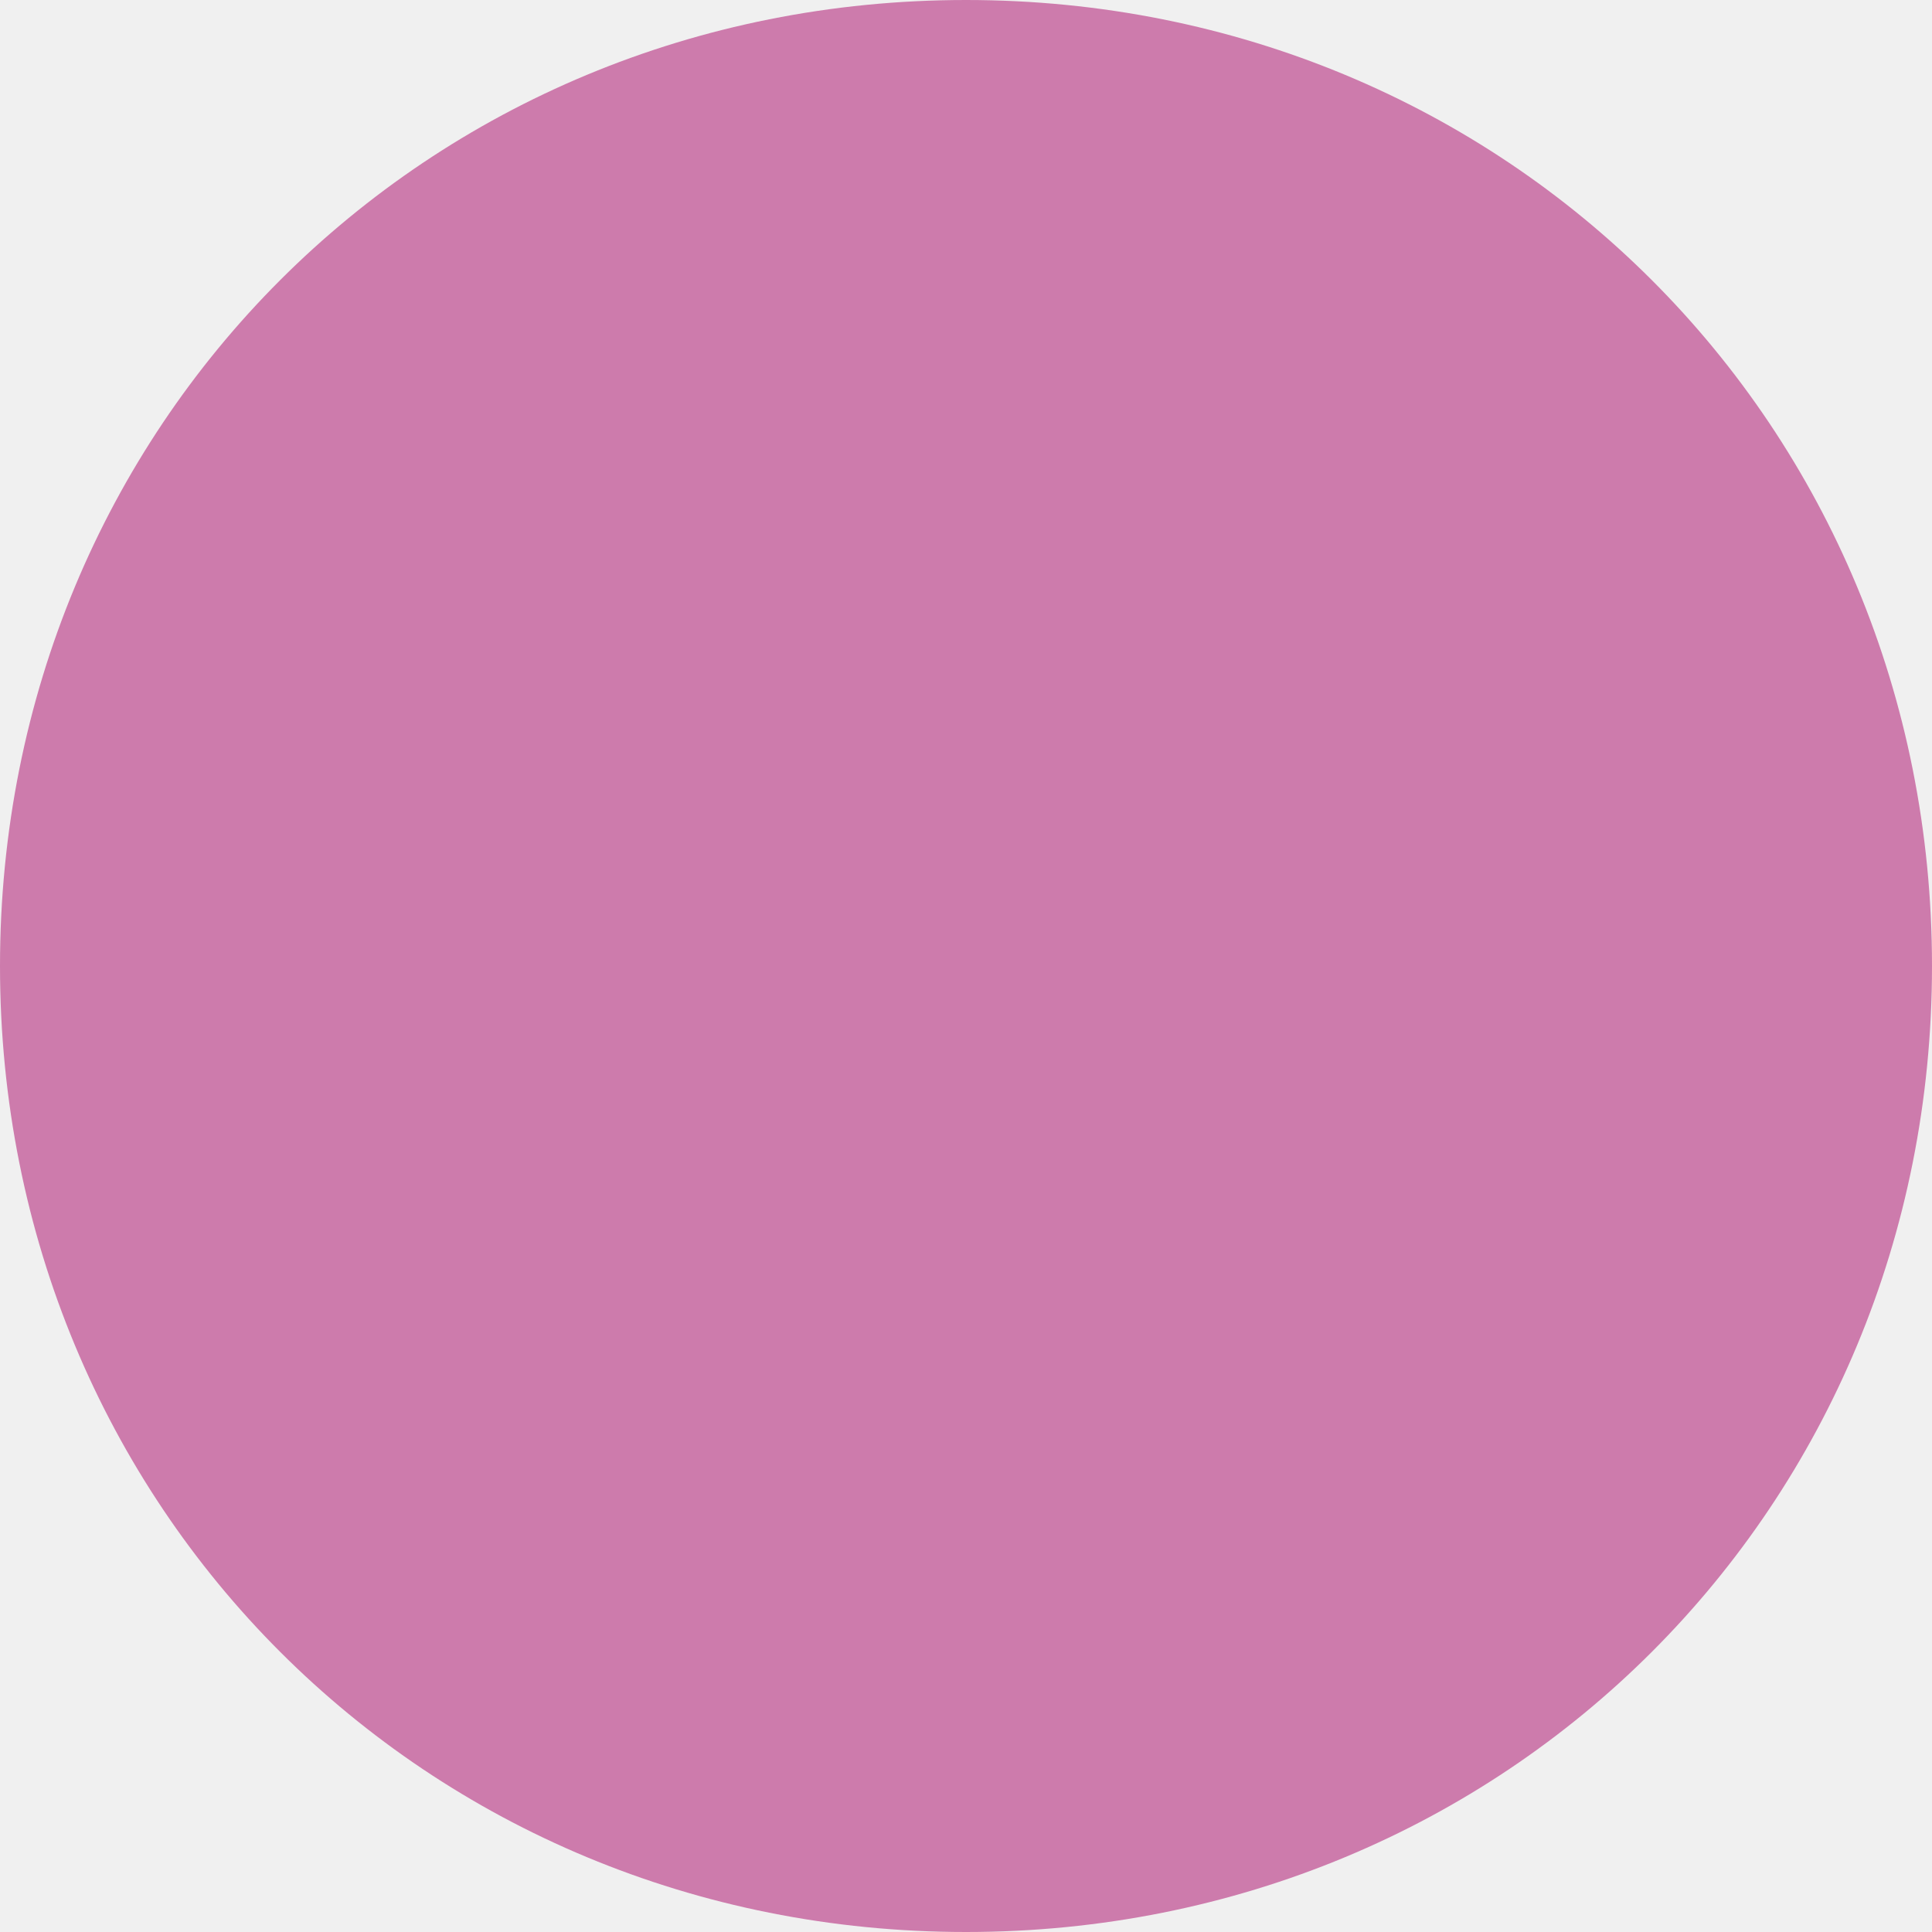
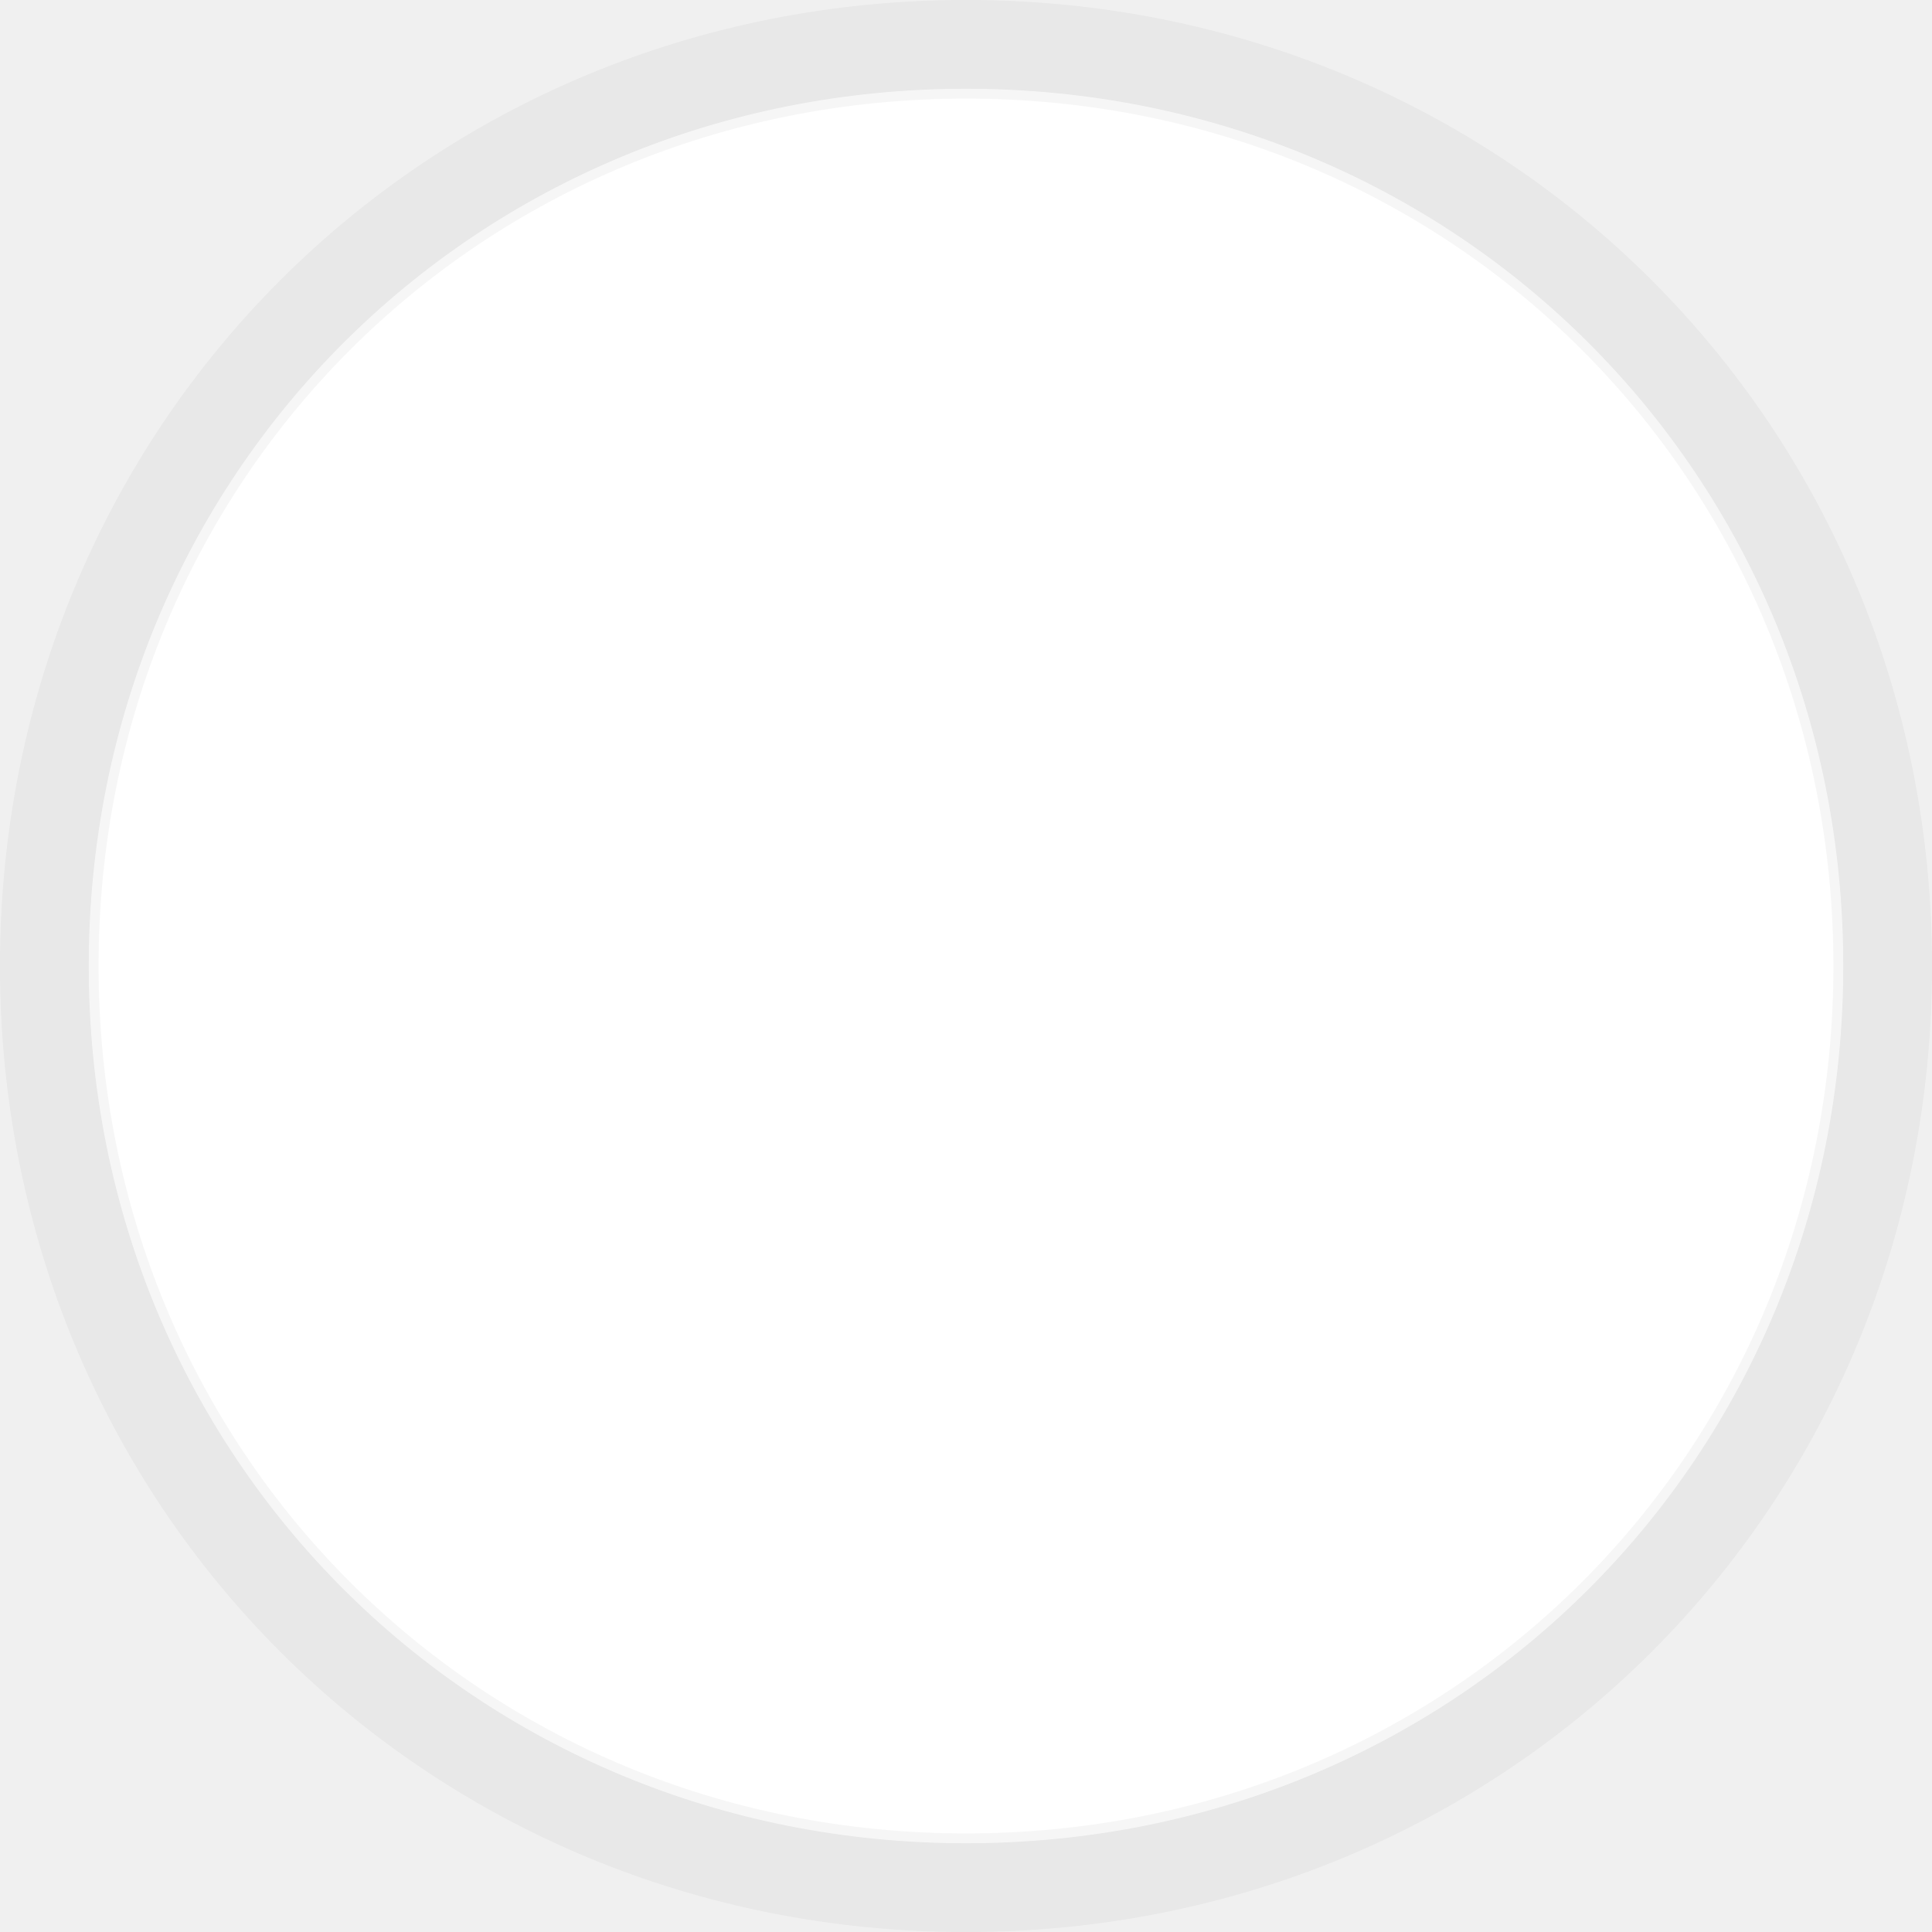
- <svg xmlns="http://www.w3.org/2000/svg" version="1.1" width="5px" height="5px">
-   <g transform="matrix(1 0 0 1 -1185 -308 )">
-     <path d="M 1187.5 308  C 1188.9 308  1190 309.1  1190 310.5  C 1190 311.9  1188.9 313  1187.5 313  C 1186.1 313  1185 311.9  1185 310.5  C 1185 309.1  1186.1 308  1187.5 308  Z " fill-rule="nonzero" fill="#cd7bac" stroke="none" />
+ <svg xmlns="http://www.w3.org/2000/svg" version="1.1" width="98px" height="98px">
+   <g transform="matrix(1 0 0 1 -1055 -526 )">
+     <path d="M 1104 530.5  C 1128.92 530.5  1148.5 550.08  1148.5 575  C 1148.5 599.92  1128.92 619.5  1104 619.5  C 1079.08 619.5  1059.5 599.92  1059.5 575  C 1059.5 550.08  1079.08 530.5  1104 530.5  Z " fill-rule="nonzero" fill="#ffffff" stroke="none" />
+     <path d="M 1104 528.5  C 1130.04 528.5  1150.5 548.96  1150.5 575  C 1150.5 601.04  1130.04 621.5  1104 621.5  C 1077.96 621.5  1057.5 601.04  1057.5 575  C 1057.5 548.96  1077.96 528.5  1104 528.5  Z " stroke-width="5" stroke="#000000" fill="none" stroke-opacity="0.039" />
  </g>
</svg>
